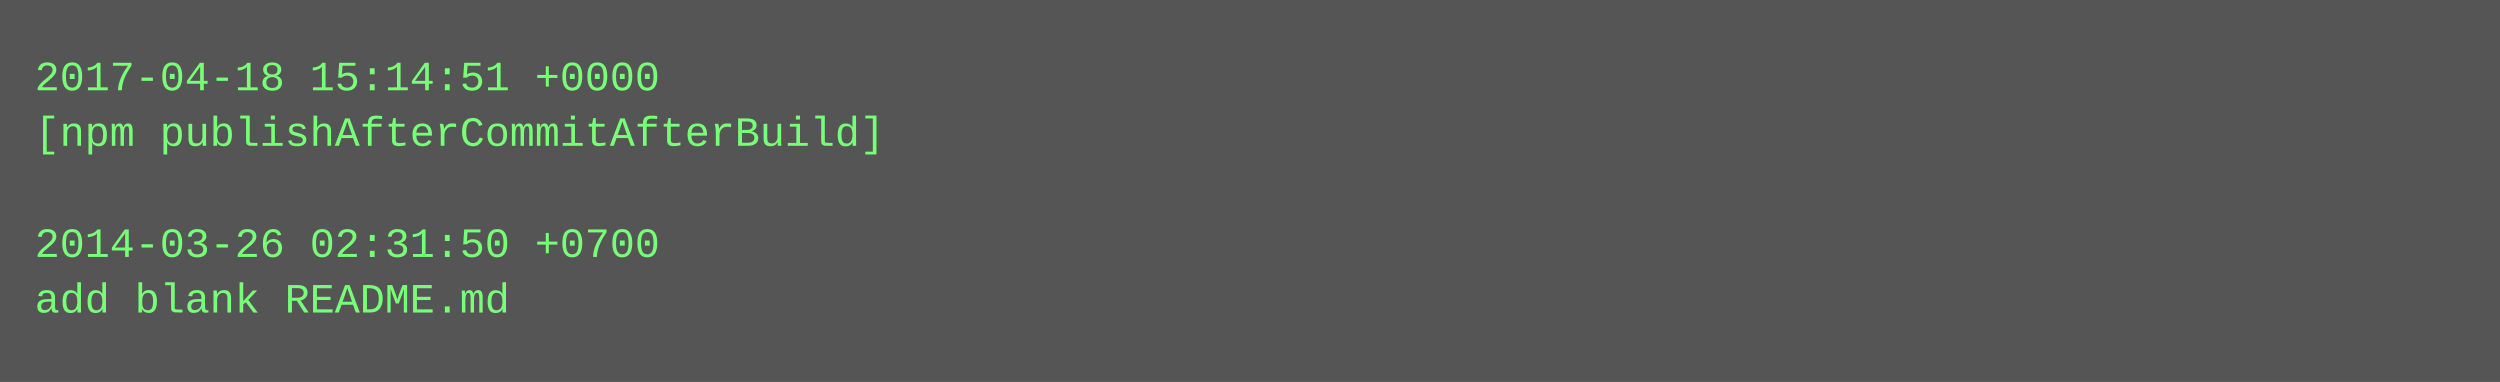
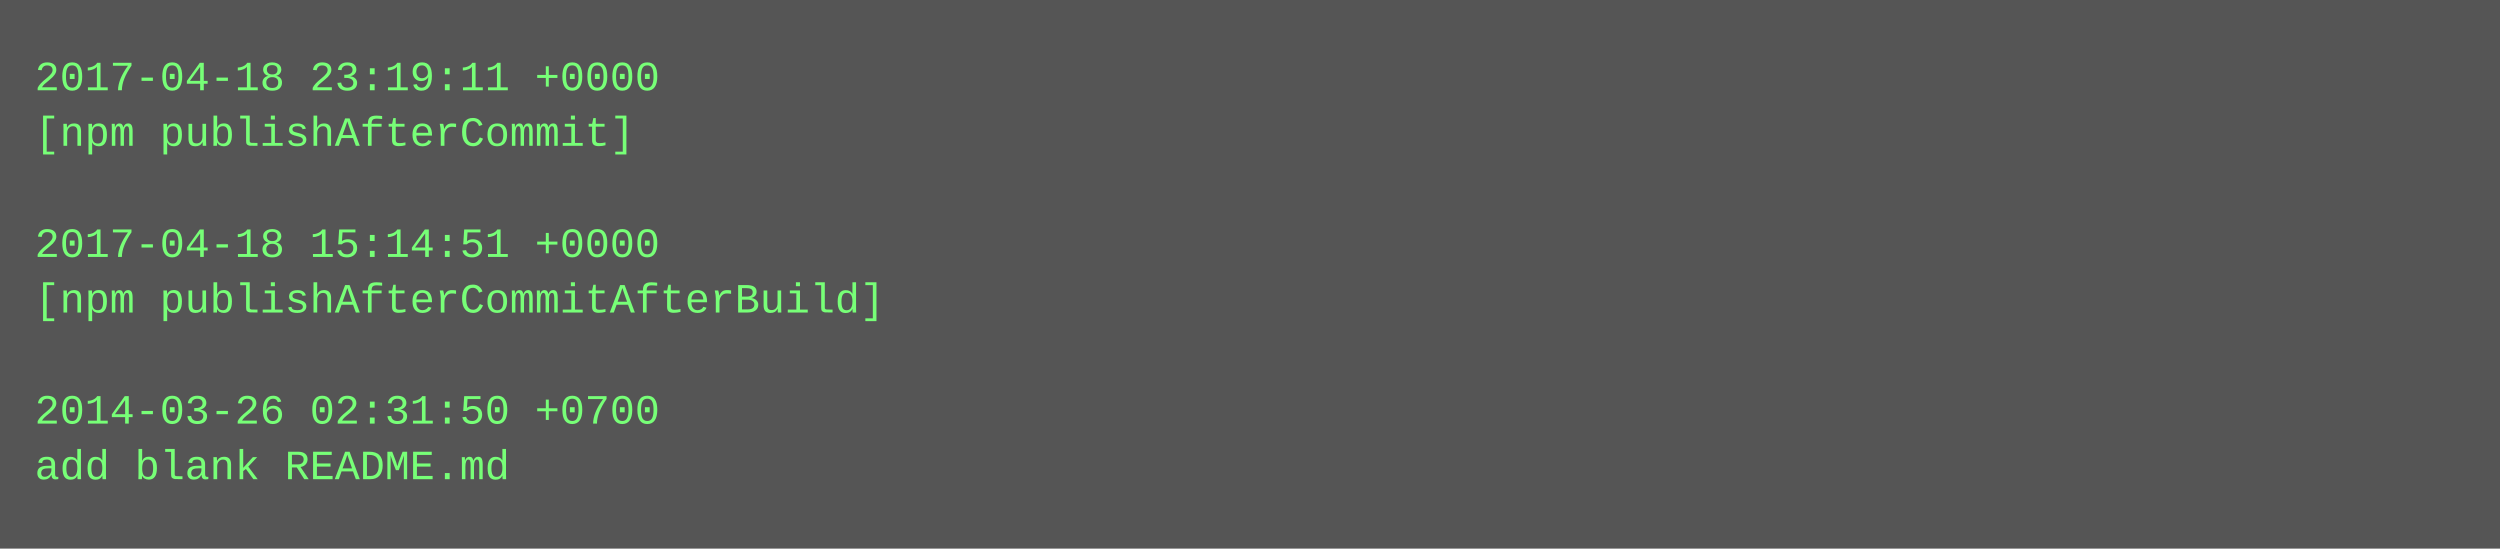
- <svg xmlns="http://www.w3.org/2000/svg" height="110" width="720">
-   <rect height="110" fill="#555" width="720" />
+ <svg xmlns="http://www.w3.org/2000/svg" height="158" width="720">
+   <rect height="158" fill="#555" width="720" />
  <text fill="#7f7" font-family="Courier New" font-size="12" xml:space="preserve">
-     <tspan x="10" y="26">2017-04-18 15:14:51 +0000</tspan>
-     <tspan x="10" y="42">[npm publishAfterCommitAfterBuild]</tspan>
+     <tspan x="10" y="26">2017-04-18 23:19:11 +0000</tspan>
+     <tspan x="10" y="42">[npm publishAfterCommit]</tspan>
    <tspan x="10" y="58" />
-     <tspan x="10" y="74">2014-03-26 02:31:50 +0700</tspan>
-     <tspan x="10" y="90">add blank README.md</tspan>
+     <tspan x="10" y="74">2017-04-18 15:14:51 +0000</tspan>
+     <tspan x="10" y="90">[npm publishAfterCommitAfterBuild]</tspan>
+     <tspan x="10" y="106" />
+     <tspan x="10" y="122">2014-03-26 02:31:50 +0700</tspan>
+     <tspan x="10" y="138">add blank README.md</tspan>
  </text>
</svg>
